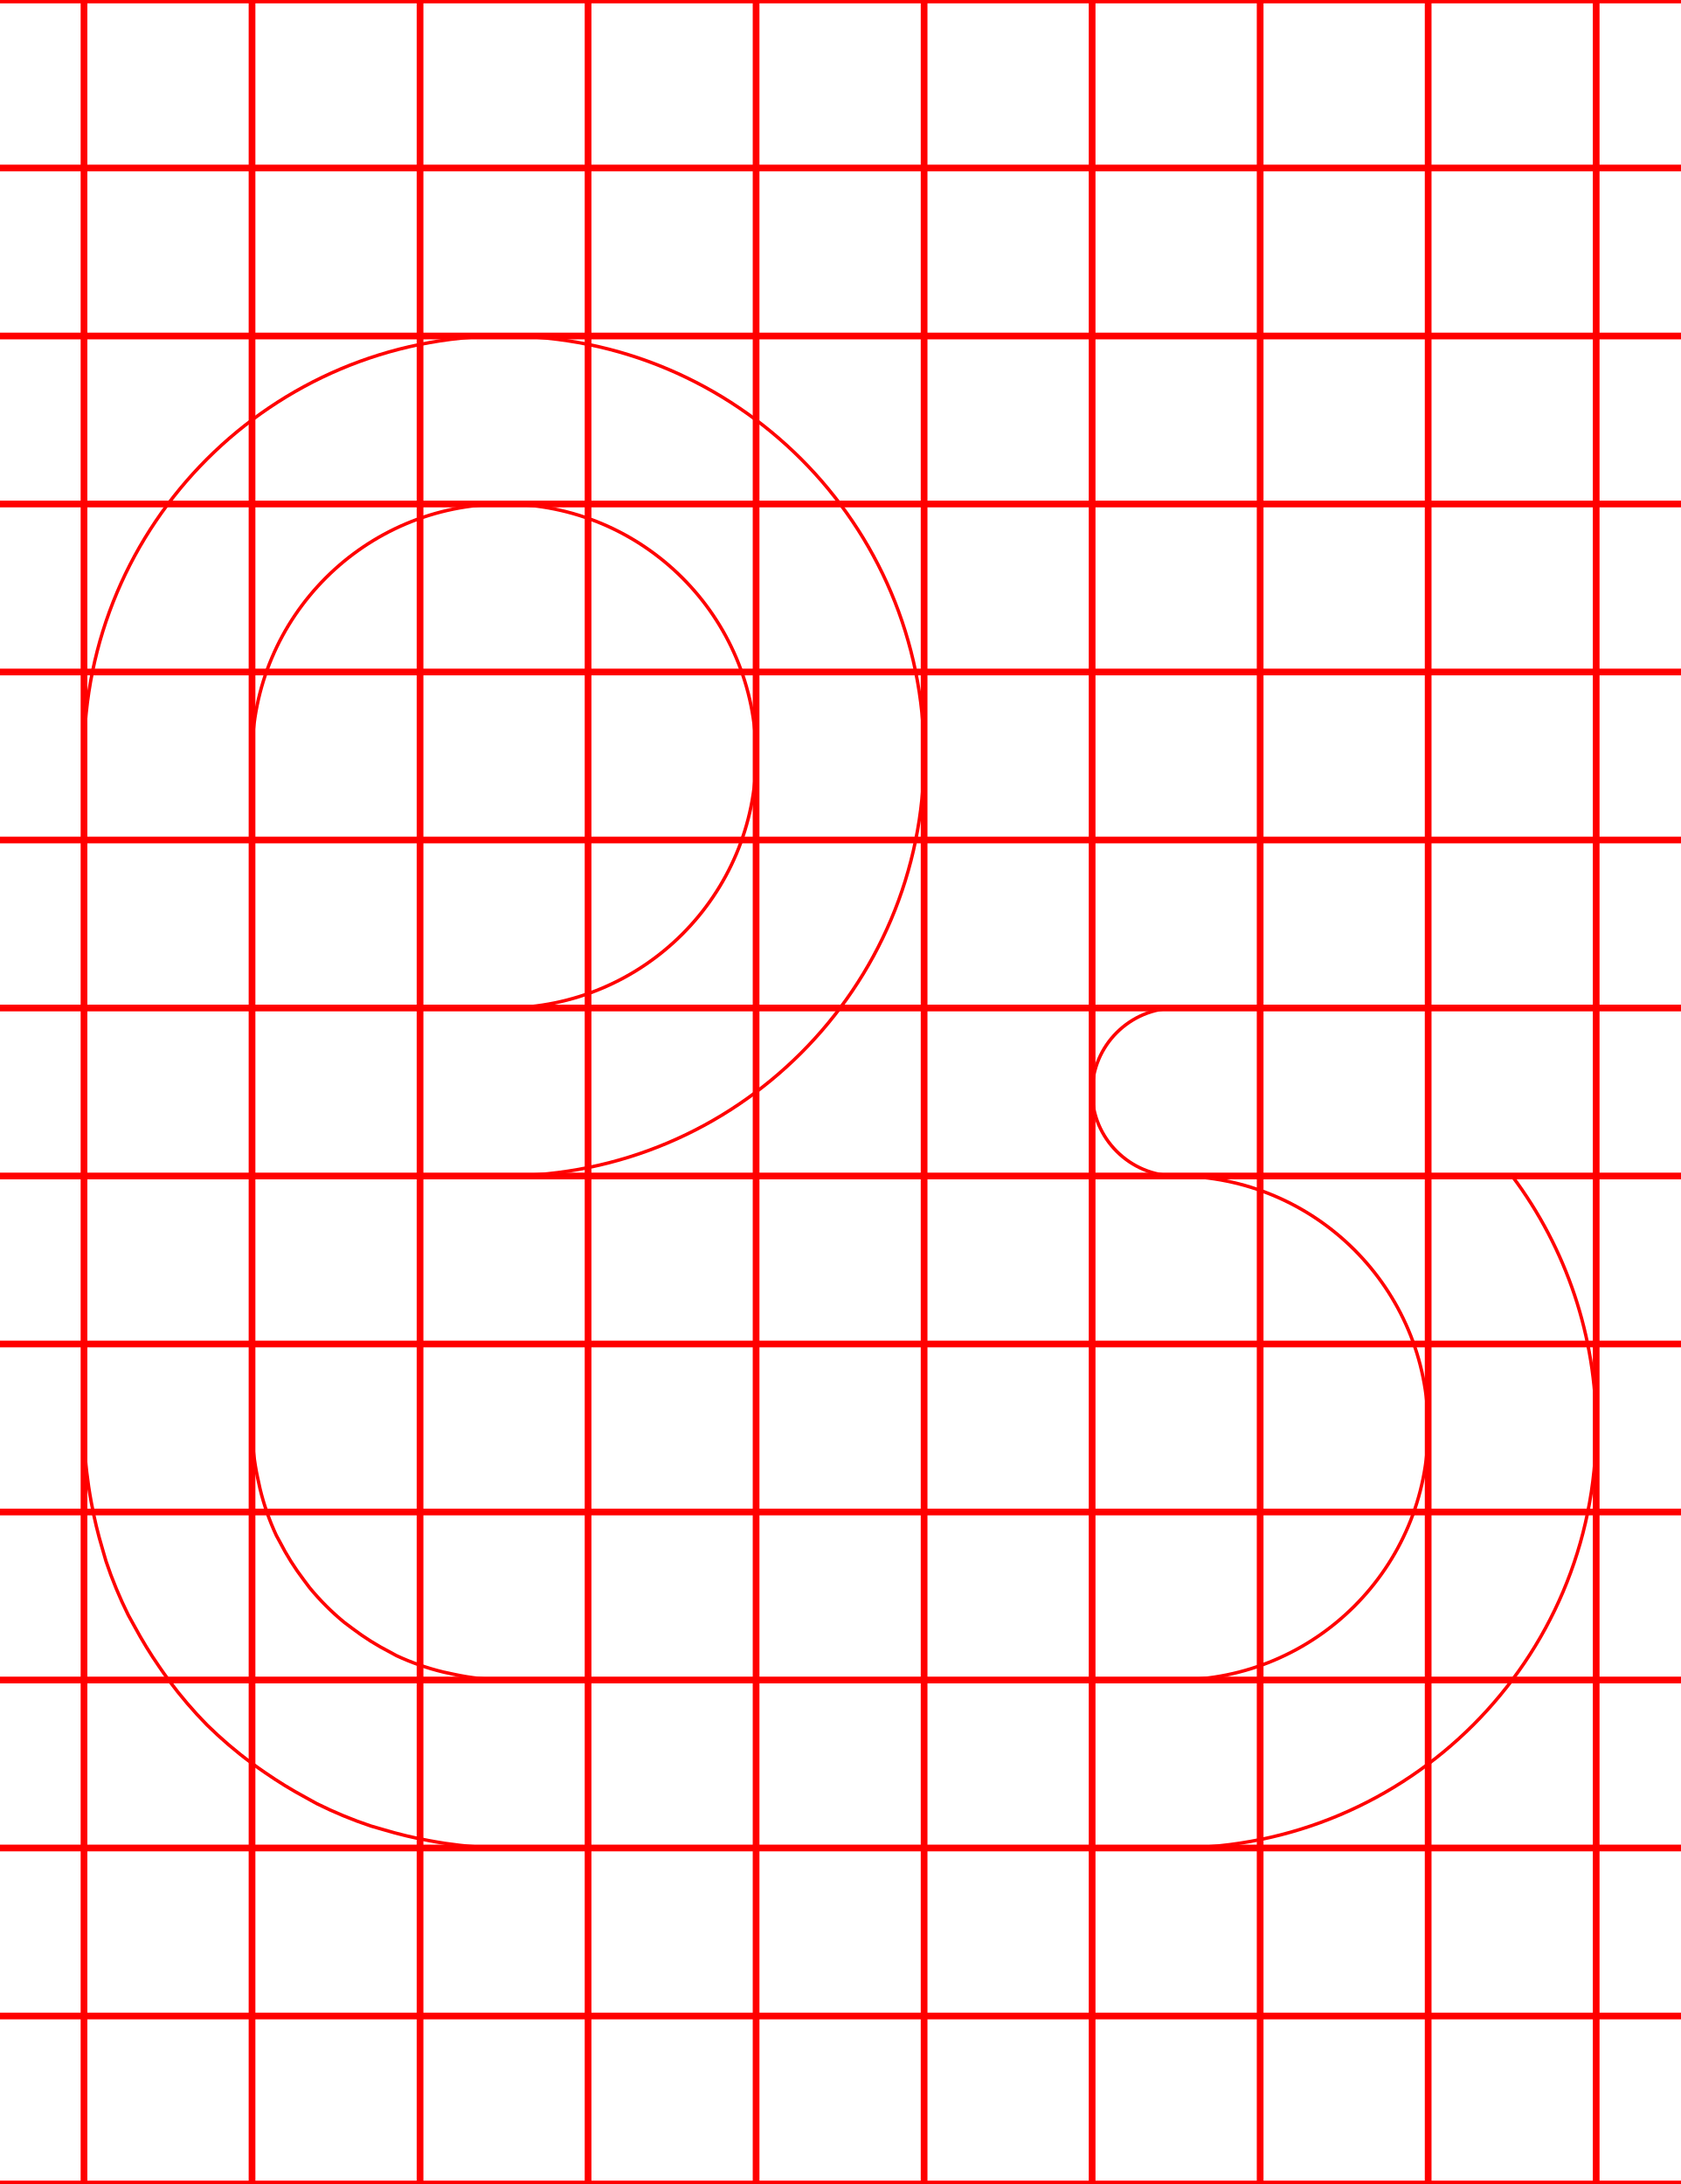
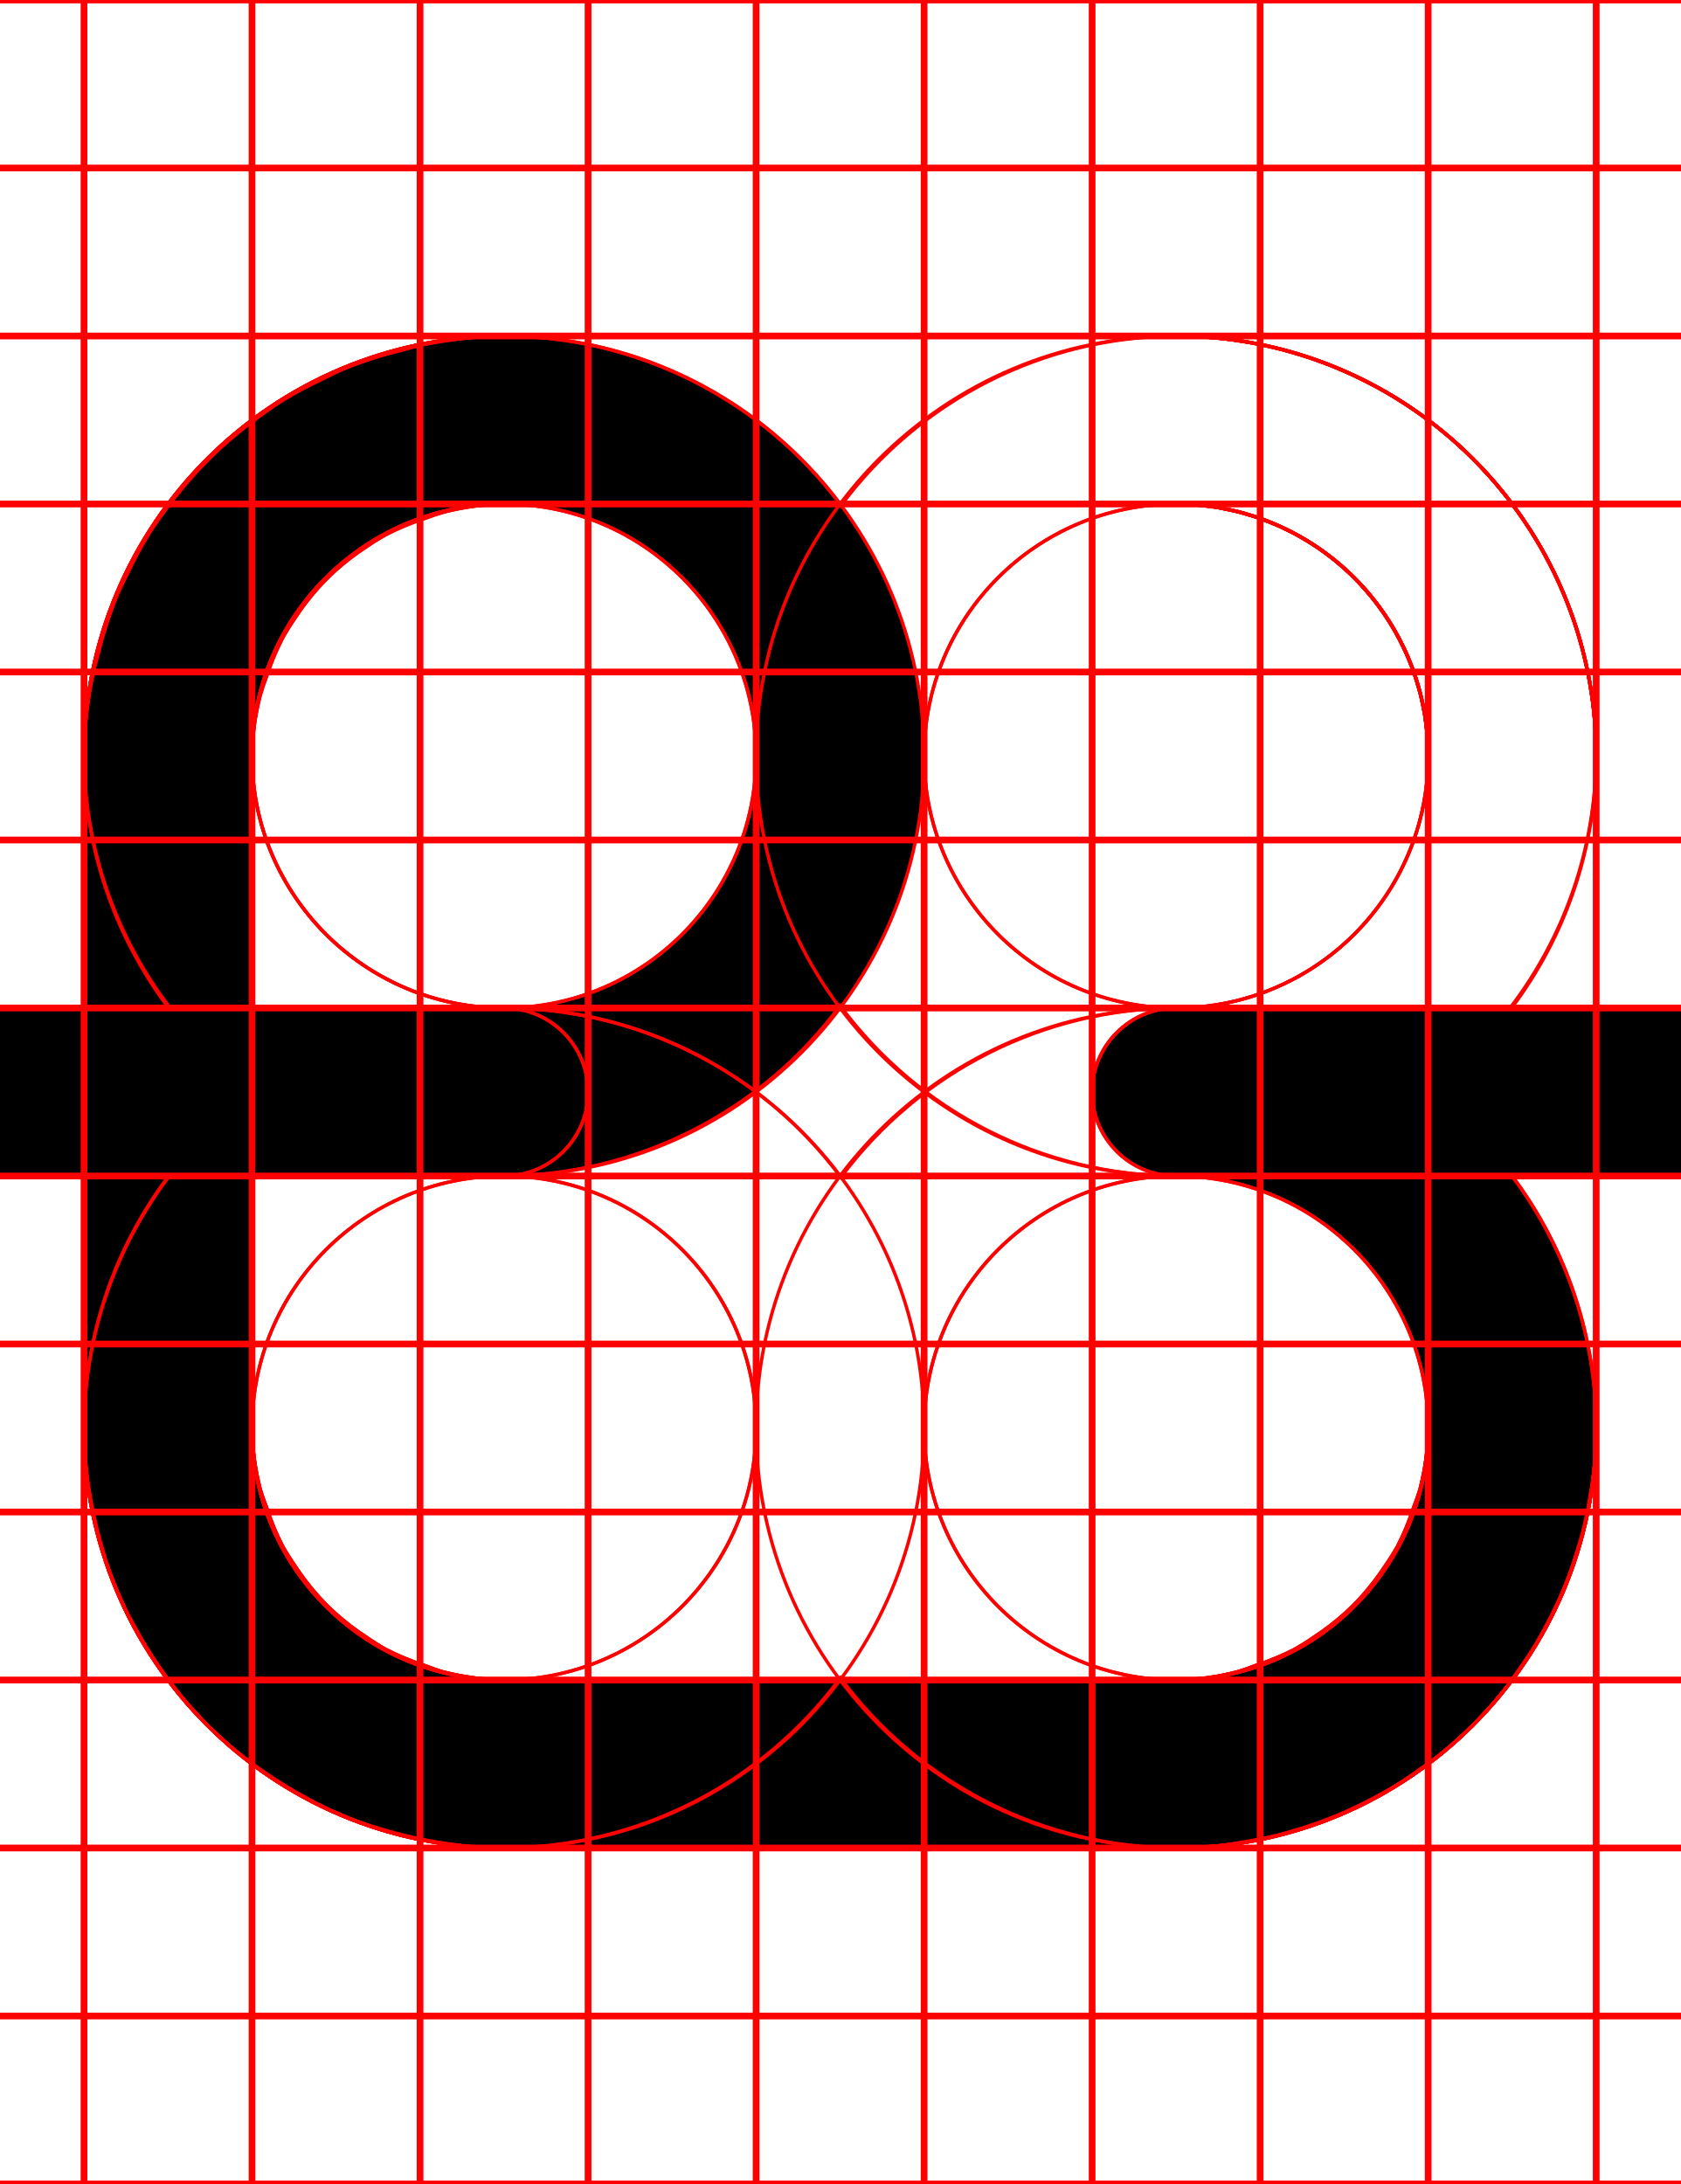
<svg xmlns="http://www.w3.org/2000/svg" width="500" height="650">
+   <path d="M 150 100 A 125 125 0 0 0 25 225 L 25 300 L 0 300 A 25 25 0 0 0 -25 325 A 25 25 0 0 0 0 350 L 25 350 L 25 425 A 125 125 0 0 0 26.381 442.461 A 125 125 0 0 0 27.199 447.289 A 125 125 0 0 0 30.461 460.891 A 125 125 0 0 0 31.551 464.66 A 125 125 0 0 0 38.199 480.721 A 125 125 0 0 0 40.08 484.119 A 125 125 0 0 0 47.41 496.08 A 125 125 0 0 0 50.24 500.08 A 125 125 0 0 0 61.609 513.381 A 125 125 0 0 0 74.92 524.76 A 125 125 0 0 0 78.92 527.59 A 125 125 0 0 0 90.881 534.92 A 125 125 0 0 0 94.279 536.801 A 125 125 0 0 0 110.34 543.449 A 125 125 0 0 0 114.109 544.539 A 125 125 0 0 0 127.711 547.811 A 125 125 0 0 0 132.539 548.631 A 125 125 0 0 0 150 550 L 350 550 A 125 125 0 0 0 475 425 A 125 125 0 0 0 449.98 350 L 500 350 A 25 25 0 0 0 525 325 A 25 25 0 0 0 500 300 L 350 300 A 25 25 0 0 0 325 325 A 25 25 0 0 0 350 350 A 75 75 0 0 1 425 425 A 75 75 0 0 1 350 500 L 150 500 A 75 75 0 0 1 135.131 498.32 A 75 75 0 0 1 131.869 497.619 A 75 75 0 0 1 118 492.76 L 116.17 491.76 A 75 75 0 0 1 104.85 484.65 A 75 75 0 0 1 102.471 482.869 A 75 75 0 0 1 92.131 472.529 A 75 75 0 0 1 90.35 470.15 A 75 75 0 0 1 83.24 458.83 L 82.24 457 A 75 75 0 0 1 77.391 443.131 A 75 75 0 0 1 76.68 439.869 A 75 75 0 0 1 75 425 L 75 350 L 150 350 A 125 125 0 0 0 275 225 A 125 125 0 0 0 150 100 z M 150 150 A 75 75 0 0 1 225 225 A 75 75 0 0 1 150 300 L 75 300 L 75 225 A 75 75 0 0 1 150 150 z " />
+   <path d="M 350 100 A 125 125 0 0 0 225 225 A 125 125 0 0 0 350 350 L 425 350 L 425 425 A 75 75 0 0 1 423.949 436.98 A 75 75 0 0 1 423.15 440.711 A 75 75 0 0 1 420.99 448.74 A 75 75 0 0 1 419.471 452.801 A 75 75 0 0 1 416.07 460.08 A 75 75 0 0 1 414.07 463.75 A 75 75 0 0 1 408.801 471.279 A 75 75 0 0 1 407.08 473.58 A 75 75 0 0 1 398.58 482.08 A 75 75 0 0 1 396.279 483.801 A 75 75 0 0 1 388.75 489.08 A 75 75 0 0 1 385.08 491.08 A 75 75 0 0 1 377.801 494.48 A 75 75 0 0 1 373.74 495.98 A 75 75 0 0 1 365.711 498.141 A 75 75 0 0 1 361.98 498.949 A 75 75 0 0 1 350 500 L 150 500 A 75 75 0 0 1 75 425 A 75 75 0 0 1 150 350 A 25 25 0 0 0 175 325 A 25 25 0 0 0 150 300 L 0 300 A 25 25 0 0 0 -25 325 A 25 25 0 0 0 0 350 L 50.189 350 A 125 125 0 0 0 25 425 A 125 125 0 0 0 150 550 L 350 550 A 125 125 0 0 0 365.27 549 A 125 125 0 0 0 370.109 548.18 A 125 125 0 0 0 380.311 546.15 A 125 125 0 0 0 385.881 544.551 A 125 125 0 0 0 395.01 541.449 A 125 125 0 0 0 400.52 539.15 A 125 125 0 0 0 409.141 534.91 A 125 125 0 0 0 414.24 532.09 A 125 125 0 0 0 422.811 526.359 A 125 125 0 0 0 426.91 523.461 A 125 125 0 0 0 438.391 513.391 A 125 125 0 0 0 448.461 501.91 A 125 125 0 0 0 451.359 497.811 A 125 125 0 0 0 457.09 489.24 A 125 125 0 0 0 459.91 484.141 A 125 125 0 0 0 464.16 475.52 A 125 125 0 0 0 466.439 470.01 A 125 125 0 0 0 469.539 460.881 A 125 125 0 0 0 471.141 455.311 A 125 125 0 0 0 473.18 445.109 A 125 125 0 0 0 474 440.27 A 125 125 0 0 0 475 425 L 475 350 L 500 350 A 25 25 0 0 0 525 325 A 25 25 0 0 0 500 300 L 475 300 L 475 225 A 125 125 0 0 0 350 100 z M 350 150 A 75 75 0 0 1 425 225 L 425 300 L 350 300 A 75 75 0 0 1 275 225 A 75 75 0 0 1 350 150 z " style="fill:none;stroke:red;" />
+   <path d="M 150 100 A 125 125 0 0 0 25 225 L 25 300 L 0 300 A 25 25 0 0 0 -25 325 A 25 25 0 0 0 0 350 L 25 350 L 25 425 A 125 125 0 0 0 150 550 L 350 550 A 125 125 0 0 0 475 425 L 475 350 L 500 350 A 25 25 0 0 0 525 325 A 25 25 0 0 0 500 300 L 475 300 L 475 225 A 125 125 0 0 0 350 100 A 125 125 0 0 0 250.289 150.41 A 125 125 0 0 0 150 100 z M 150 150 A 75 75 0 0 1 225 225 A 75 75 0 0 1 150 300 L 75 300 L 75 225 A 75 75 0 0 1 150 150 z M 350 150 A 75 75 0 0 1 425 225 L 425 300 L 350 300 A 75 75 0 0 1 275 225 A 75 75 0 0 1 350 150 z M 250 299.289 A 125 125 0 0 0 350 350 L 425 350 L 425 425 A 75 75 0 0 1 422.609 443.141 A 75 75 0 0 1 420.65 448.74 A 75 75 0 0 1 415.91 460.189 A 75 75 0 0 1 412.211 466.061 A 75 75 0 0 1 405.23 475.16 A 75 75 0 0 1 400.16 480.23 A 75 75 0 0 1 391.061 487.221 A 75 75 0 0 1 385.189 490.91 A 75 75 0 0 1 373.74 495.65 A 75 75 0 0 1 368.141 497.609 A 75 75 0 0 1 350 500 L 150 500 A 75 75 0 0 1 131.859 497.609 A 75 75 0 0 1 126.26 495.65 A 75 75 0 0 1 114.811 490.91 A 75 75 0 0 1 108.939 487.211 A 75 75 0 0 1 99.84 480.23 A 75 75 0 0 1 94.77 475.16 A 75 75 0 0 1 87.779 466.061 A 75 75 0 0 1 84.09 460.189 A 75 75 0 0 1 79.35 448.74 A 75 75 0 0 1 77.391 443.141 A 75 75 0 0 1 75 425 L 75 350 L 150 350 A 125 125 0 0 0 250 299.289 z " style="fill:none;stroke:red;" />
  <path d="M 150 100 A 125 125 0 0 0 25 225 L 25 300 L 0 300 A 25 25 0 0 0 -25 325 A 25 25 0 0 0 0 350 L 25 350 L 25 425 A 125 125 0 0 0 26.381 442.461 A 125 125 0 0 0 27.199 447.289 A 125 125 0 0 0 30.461 460.891 A 125 125 0 0 0 31.551 464.66 A 125 125 0 0 0 38.199 480.721 A 125 125 0 0 0 40.08 484.119 A 125 125 0 0 0 47.41 496.08 A 125 125 0 0 0 50.24 500.08 A 125 125 0 0 0 61.609 513.381 A 125 125 0 0 0 74.92 524.76 A 125 125 0 0 0 78.92 527.59 A 125 125 0 0 0 90.881 534.92 A 125 125 0 0 0 94.279 536.801 A 125 125 0 0 0 110.34 543.449 A 125 125 0 0 0 114.109 544.539 A 125 125 0 0 0 127.711 547.811 A 125 125 0 0 0 132.539 548.631 A 125 125 0 0 0 150 550 L 350 550 A 125 125 0 0 0 475 425 A 125 125 0 0 0 449.98 350 L 500 350 A 25 25 0 0 0 525 325 A 25 25 0 0 0 500 300 L 350 300 A 25 25 0 0 0 325 325 A 25 25 0 0 0 350 350 A 75 75 0 0 1 425 425 A 75 75 0 0 1 350 500 L 150 500 A 75 75 0 0 1 135.131 498.32 A 75 75 0 0 1 131.869 497.619 A 75 75 0 0 1 118 492.76 L 116.17 491.76 A 75 75 0 0 1 104.85 484.65 A 75 75 0 0 1 102.471 482.869 A 75 75 0 0 1 92.131 472.529 A 75 75 0 0 1 90.35 470.15 A 75 75 0 0 1 83.24 458.83 L 82.24 457 A 75 75 0 0 1 77.391 443.131 A 75 75 0 0 1 76.68 439.869 A 75 75 0 0 1 75 425 L 75 350 L 150 350 A 125 125 0 0 0 275 225 A 125 125 0 0 0 150 100 z M 150 150 A 75 75 0 0 1 225 225 A 75 75 0 0 1 150 300 L 75 300 L 75 225 A 75 75 0 0 1 150 150 z " style="fill:none;stroke:red;" />
+   <path d="M 150 100 A 125 125 0 0 0 128.17 102.15 A 125 125 0 0 0 122.07 103.48 A 125 125 0 0 0 105.82 108.41 A 125 125 0 0 0 100.59 110.359 A 125 125 0 0 0 81.369 120.631 A 125 125 0 0 0 78.15 123.039 A 125 125 0 0 0 64.131 134.539 A 125 125 0 0 0 59.551 139.131 A 125 125 0 0 0 48.051 153.15 A 125 125 0 0 0 45.631 156.369 A 125 125 0 0 0 35.359 175.58 A 125 125 0 0 0 33.41 180.82 A 125 125 0 0 0 28.48 197.061 A 125 125 0 0 0 27.15 203.17 A 125 125 0 0 0 25 225 A 125 125 0 0 0 50.631 300 L 0 300 L 0 300.07 A 25 25 0 0 0 -25 325 A 25 25 0 0 0 0 349.93 L 0 350 L 50.4 350 A 125 125 0 0 0 25 425 A 125 125 0 0 0 150 550 L 350 550 A 125 125 0 0 0 475 425 L 475 350 L 500 350 A 25 25 0 0 0 525 325 A 25 25 0 0 0 500 300 L 475 300 L 475 225 A 125 125 0 0 0 350 100 L 150 100 z M 150 150 L 350 150 A 75 75 0 0 1 356.369 150.279 L 358.539 150.551 A 75 75 0 0 1 362.67 151.09 A 75 75 0 0 1 365.27 151.641 A 75 75 0 0 1 368.91 152.439 A 75 75 0 0 1 371.58 153.24 A 75 75 0 0 1 375 154.32 A 75 75 0 0 1 377.641 155.35 A 75 75 0 0 1 380.939 156.711 A 75 75 0 0 1 383.49 157.961 A 75 75 0 0 1 386.631 159.59 A 75 75 0 0 1 389.09 161.061 A 75 75 0 0 1 392.061 162.961 A 75 75 0 0 1 394.4 164.619 A 75 75 0 0 1 397.18 166.76 A 75 75 0 0 1 399.391 168.631 A 75 75 0 0 1 401.961 170.98 A 75 75 0 0 1 404.02 173.039 A 75 75 0 0 1 406.369 175.609 A 75 75 0 0 1 408.24 177.811 A 75 75 0 0 1 410.381 180.609 A 75 75 0 0 1 412.051 182.939 A 75 75 0 0 1 413.939 185.91 A 75 75 0 0 1 415.41 188.369 A 75 75 0 0 1 417.039 191.51 A 75 75 0 0 1 418.289 194.061 A 75 75 0 0 1 419.65 197.359 A 75 75 0 0 1 420.68 200 A 75 75 0 0 1 421.76 203.42 A 75 75 0 0 1 422.561 206.09 A 75 75 0 0 1 423.359 209.73 A 75 75 0 0 1 423.91 212.33 A 75 75 0 0 1 424.449 216.461 L 424.721 218.631 A 75 75 0 0 1 425 225 L 425 300 L 150 300 A 75 75 0 0 1 75 225 A 75 75 0 0 1 77.301 207.551 A 75 75 0 0 1 78.27 204.33 A 75 75 0 0 1 79.35 201.26 A 75 75 0 0 1 83.801 190.529 L 84.67 188.9 A 75 75 0 0 1 87.779 183.939 A 75 75 0 0 1 94.77 174.84 A 75 75 0 0 1 99.84 169.77 A 75 75 0 0 1 108.939 162.779 A 75 75 0 0 1 113.9 159.66 L 115.529 158.789 A 75 75 0 0 1 126.26 154.35 A 75 75 0 0 1 129.33 153.27 A 75 75 0 0 1 132.551 152.301 A 75 75 0 0 1 150 150 z M 150 350 L 425 350 L 425 425 A 75 75 0 0 1 422.609 443.141 A 75 75 0 0 1 420.65 448.74 A 75 75 0 0 1 415.91 460.189 A 75 75 0 0 1 412.211 466.061 A 75 75 0 0 1 405.23 475.16 A 75 75 0 0 1 400.16 480.23 A 75 75 0 0 1 391.061 487.221 A 75 75 0 0 1 385.189 490.91 A 75 75 0 0 1 373.74 495.65 A 75 75 0 0 1 368.141 497.609 A 75 75 0 0 1 350 500 L 150 500 A 75 75 0 0 1 131.859 497.609 A 75 75 0 0 1 126.26 495.65 A 75 75 0 0 1 114.811 490.91 A 75 75 0 0 1 108.939 487.211 A 75 75 0 0 1 99.84 480.23 A 75 75 0 0 1 94.77 475.16 A 75 75 0 0 1 87.779 466.061 A 75 75 0 0 1 84.09 460.189 A 75 75 0 0 1 79.35 448.74 A 75 75 0 0 1 77.391 443.141 A 75 75 0 0 1 75 425 A 75 75 0 0 1 150 350 z " style="fill:none;stroke:red;" />
+   <path d="M 150 100 A 125 125 0 0 0 25 225 L 25 300 L 0 300 L 0 300.07 A 25 25 0 0 0 -25 325 A 25 25 0 0 0 0 349.93 L 0 350 L 25 350 L 25 425 A 125 125 0 0 0 150 550 L 350 550 A 125 125 0 0 0 475 425 L 475 350 L 500 350 L 500 349.93 A 25 25 0 0 0 525 325 A 25 25 0 0 0 500 300.07 L 500 300 L 475 300 L 475 225 A 125 125 0 0 0 350 100 L 150 100 z M 150 150 L 350 150 A 75 75 0 0 1 424.91 221.32 A 75 75 0 0 1 425 225 A 75 75 0 0 1 350 300 L 150 300 A 75 75 0 0 1 75 225 A 75 75 0 0 1 75.76 214.33 A 75 75 0 0 1 150 150 z M 75 350 L 425 350 L 425 425 A 75 75 0 0 1 350 500 L 150 500 A 75 75 0 0 1 75 425 L 75 350 z " style="fill:none;stroke:red;" />
+   <path d="M 150 100 A 125 125 0 0 0 25 225 L 25 300 L 0 300 L 0 300.07 A 25 25 0 0 0 -25 325 A 25 25 0 0 0 0 349.93 L 0 350 L 25 350 L 25 425 A 125 125 0 0 0 150 550 L 350 550 A 125 125 0 0 0 475 425 A 125 125 0 0 0 449.961 350 L 500 350 A 25 25 0 0 0 525 325 A 25 25 0 0 0 500 300 L 449.381 300 A 125 125 0 0 0 475 225 A 125 125 0 0 0 350 100 L 150 100 z M 150 150 L 350 150 A 75 75 0 0 1 356.369 150.279 L 358.539 150.551 A 75 75 0 0 1 362.67 151.09 A 75 75 0 0 1 365.27 151.641 A 75 75 0 0 1 368.91 152.439 A 75 75 0 0 1 371.58 153.24 A 75 75 0 0 1 375 154.32 A 75 75 0 0 1 377.641 155.35 A 75 75 0 0 1 380.939 156.711 A 75 75 0 0 1 383.49 157.961 A 75 75 0 0 1 386.631 159.59 A 75 75 0 0 1 389.09 161.061 A 75 75 0 0 1 392.061 162.961 A 75 75 0 0 1 394.4 164.619 A 75 75 0 0 1 397.18 166.76 A 75 75 0 0 1 399.391 168.631 A 75 75 0 0 1 401.961 170.98 A 75 75 0 0 1 404.02 173.039 A 75 75 0 0 1 406.369 175.609 A 75 75 0 0 1 408.24 177.811 A 75 75 0 0 1 410.381 180.609 A 75 75 0 0 1 412.051 182.939 A 75 75 0 0 1 413.939 185.91 A 75 75 0 0 1 415.41 188.369 A 75 75 0 0 1 417.039 191.51 A 75 75 0 0 1 418.289 194.061 A 75 75 0 0 1 419.65 197.359 A 75 75 0 0 1 420.68 200 A 75 75 0 0 1 421.76 203.42 A 75 75 0 0 1 422.561 206.09 A 75 75 0 0 1 423.359 209.73 A 75 75 0 0 1 423.91 212.33 A 75 75 0 0 1 424.449 216.461 L 424.721 218.631 A 75 75 0 0 1 425 225 A 75 75 0 0 1 350 300 L 75 300 L 75 225 A 75 75 0 0 1 77.391 206.859 A 75 75 0 0 1 79.35 201.26 A 75 75 0 0 1 84.09 189.811 A 75 75 0 0 1 87.789 183.939 A 75 75 0 0 1 94.77 174.84 A 75 75 0 0 1 99.84 169.77 A 75 75 0 0 1 108.939 162.779 A 75 75 0 0 1 114.811 159.09 A 75 75 0 0 1 126.26 154.35 A 75 75 0 0 1 131.859 152.391 A 75 75 0 0 1 150 150 z M 75 350 L 350 350 A 75 75 0 0 1 425 425 A 75 75 0 0 1 422.609 443.141 A 75 75 0 0 1 420.65 448.74 A 75 75 0 0 1 415.91 460.189 A 75 75 0 0 1 412.211 466.061 A 75 75 0 0 1 405.23 475.16 A 75 75 0 0 1 400.16 480.23 A 75 75 0 0 1 391.061 487.221 A 75 75 0 0 1 385.189 490.91 A 75 75 0 0 1 373.74 495.65 A 75 75 0 0 1 368.141 497.609 A 75 75 0 0 1 350 500 L 150 500 A 75 75 0 0 1 131.859 497.609 A 75 75 0 0 1 126.26 495.65 A 75 75 0 0 1 114.811 490.91 A 75 75 0 0 1 108.939 487.211 A 75 75 0 0 1 99.84 480.23 A 75 75 0 0 1 94.77 475.16 A 75 75 0 0 1 87.779 466.061 A 75 75 0 0 1 84.09 460.189 A 75 75 0 0 1 79.35 448.74 A 75 75 0 0 1 77.391 443.141 A 75 75 0 0 1 75 425 L 75 350 z " style="fill:none;stroke:red;" />
+   <path d="M 150 100 A 125 125 0 0 0 25 225 A 125 125 0 0 0 50.189 300 L 0 300 L 0 300.07 A 25 25 0 0 0 -25 325 A 25 25 0 0 0 0 349.93 L 0 350 L 150 350 A 25 25 0 0 0 175 325 A 25 25 0 0 0 150 300 A 75 75 0 0 1 75 225 A 75 75 0 0 1 150 150 L 350 150 A 75 75 0 0 1 355.24 150.199 L 356.391 150.289 A 75 75 0 0 1 361.461 150.891 L 362.32 151.039 A 75 75 0 0 1 366.92 151.961 L 367.77 152.15 A 75 75 0 0 1 372.711 153.539 L 373.779 153.891 A 75 75 0 0 1 378.699 155.711 A 75 75 0 0 1 383.471 157.91 L 384.471 158.41 A 75 75 0 0 1 388.971 160.93 L 389.65 161.359 A 75 75 0 0 1 393.6 164 L 394.301 164.49 A 75 75 0 0 1 398.33 167.67 L 399.17 168.4 A 75 75 0 0 1 403.029 171.971 A 75 75 0 0 1 406.609 175.83 L 407.33 176.67 A 75 75 0 0 1 410.51 180.711 L 411 181.41 A 75 75 0 0 1 413.641 185.35 L 414.07 186.029 A 75 75 0 0 1 416.59 190.529 L 417.09 191.529 A 75 75 0 0 1 419.289 196.301 A 75 75 0 0 1 421.109 201.221 L 421.461 202.289 A 75 75 0 0 1 422.859 207.23 L 423.039 208.08 A 75 75 0 0 1 423.961 212.68 L 424.109 213.539 A 75 75 0 0 1 424.711 218.609 L 424.789 219.76 A 75 75 0 0 1 425 225 L 425 300 L 350 300 A 125 125 0 0 0 225 425 A 125 125 0 0 0 350 550 A 125 125 0 0 0 475 425 L 475 350 L 500 350 A 25 25 0 0 0 525 325 A 25 25 0 0 0 500 300 L 475 300 L 475 225 A 125 125 0 0 0 474.801 218.27 L 474.711 216.779 A 125 125 0 0 0 474.109 210.18 L 473.99 209.301 A 125 125 0 0 0 473.09 203.33 L 472.85 201.99 A 125 125 0 0 0 471.471 195.561 L 471.15 194.301 A 125 125 0 0 0 469.51 188.41 L 469.27 187.609 A 125 125 0 0 0 467.109 181.359 L 466.57 179.93 A 125 125 0 0 0 464.02 173.789 L 463.84 173.391 A 125 125 0 0 0 461.039 167.631 L 460.391 166.391 A 125 125 0 0 0 457.15 160.65 L 456.51 159.619 A 125 125 0 0 0 453.35 154.721 L 452.619 153.65 A 125 125 0 0 0 448.75 148.381 L 447.84 147.24 A 125 125 0 0 0 443.9 142.52 L 443.449 141.99 A 125 125 0 0 0 438.92 137.18 L 437.82 136.08 A 125 125 0 0 0 433.01 131.551 L 432.48 131.1 A 125 125 0 0 0 427.76 127.16 L 426.619 126.26 A 125 125 0 0 0 421.35 122.381 L 420.279 121.65 A 125 125 0 0 0 415.381 118.49 L 414.35 117.85 A 125 125 0 0 0 408.609 114.609 L 407.369 113.971 A 125 125 0 0 0 401.609 111.17 L 401.211 110.971 A 125 125 0 0 0 395.08 108.43 L 393.641 107.891 A 125 125 0 0 0 387.391 105.73 L 386.59 105.49 A 125 125 0 0 0 380.689 103.85 L 379.439 103.529 A 125 125 0 0 0 373.01 102.15 L 371.67 101.92 A 125 125 0 0 0 365.699 101.01 L 364.83 100.891 A 125 125 0 0 0 358.221 100.289 L 356.73 100.199 A 125 125 0 0 0 350 100 L 150 100 z M 350 350 L 425 350 L 425 425 A 75 75 0 0 1 350 500 A 75 75 0 0 1 275 425 A 75 75 0 0 1 350 350 z " style="fill:none;stroke:red;" />
+   <path d="M 150 100 A 125 125 0 0 0 126.881 102.279 A 125 125 0 0 0 119.539 104.25 A 125 125 0 0 0 104.58 108.779 A 125 125 0 0 0 96.4 112.6 A 125 125 0 0 0 83.83 119.311 A 125 125 0 0 0 76.039 124.77 A 125 125 0 0 0 65.369 133.529 A 125 125 0 0 0 58.529 140.369 A 125 125 0 0 0 49.77 151.039 A 125 125 0 0 0 44.311 158.84 A 125 125 0 0 0 37.6 171.4 A 125 125 0 0 0 33.779 179.58 A 125 125 0 0 0 29.25 194.539 A 125 125 0 0 0 27.279 201.881 A 125 125 0 0 0 25 225 L 25 300 L 0 300 A 25 25 0 0 0 -25 325 A 25 25 0 0 0 0 350 L 25 350 L 25 425 A 125 125 0 0 0 150 550 A 125 125 0 0 0 250.09 499.35 A 125 125 0 0 0 350 550 A 125 125 0 0 0 475 425 L 475 350 L 500 350 A 25 25 0 0 0 525 325 A 25 25 0 0 0 500 300 L 475 300 L 475 225 A 125 125 0 0 0 474.74 216.98 L 474.49 214.42 A 125 125 0 0 0 473.961 209 A 125 125 0 0 0 473.461 205.82 A 125 125 0 0 0 472.68 201.1 A 125 125 0 0 0 471.92 197.721 A 125 125 0 0 0 470.881 193.27 A 125 125 0 0 0 469.9 189.881 A 125 125 0 0 0 468.6 185.58 A 125 125 0 0 0 467.381 182.18 A 125 125 0 0 0 465.82 178.039 A 125 125 0 0 0 464.381 174.721 A 125 125 0 0 0 462.561 170.721 A 125 125 0 0 0 460.891 167.439 A 125 125 0 0 0 458.85 163.619 A 125 125 0 0 0 456.949 160.41 A 125 125 0 0 0 454.68 156.76 A 125 125 0 0 0 452.58 153.66 A 125 125 0 0 0 450.1 150.211 A 125 125 0 0 0 447.77 147.189 A 125 125 0 0 0 445.09 143.93 A 125 125 0 0 0 442.59 141.09 A 125 125 0 0 0 439.689 137.99 A 125 125 0 0 0 437 135.311 A 125 125 0 0 0 433.91 132.41 A 125 125 0 0 0 431.07 129.91 A 125 125 0 0 0 427.811 127.23 A 125 125 0 0 0 424.789 124.9 A 125 125 0 0 0 421.34 122.42 A 125 125 0 0 0 418.24 120.32 A 125 125 0 0 0 414.59 118.051 A 125 125 0 0 0 411.381 116.15 A 125 125 0 0 0 407.561 114.109 A 125 125 0 0 0 404.279 112.439 A 125 125 0 0 0 400.279 110.619 A 125 125 0 0 0 396.961 109.18 A 125 125 0 0 0 392.811 107.619 A 125 125 0 0 0 389.41 106.4 A 125 125 0 0 0 385.109 105.1 A 125 125 0 0 0 381.73 104.109 A 125 125 0 0 0 377.289 103.08 A 125 125 0 0 0 373.91 102.32 A 125 125 0 0 0 369.18 101.539 A 125 125 0 0 0 366 101.039 A 125 125 0 0 0 360.58 100.51 L 358.02 100.26 A 125 125 0 0 0 350 100 L 150 100 z M 150 150 L 350 150 A 75 75 0 0 1 356.051 150.25 L 357.99 150.48 A 75 75 0 0 1 362.051 150.98 L 364.4 151.461 A 75 75 0 0 1 367.971 152.199 A 75 75 0 0 1 370.42 152.9 A 75 75 0 0 1 373.801 153.9 A 75 75 0 0 1 376.24 154.801 A 75 75 0 0 1 379.43 156.039 A 75 75 0 0 1 381.9 157.18 A 75 75 0 0 1 384.9 158.65 A 75 75 0 0 1 387.301 160 A 75 75 0 0 1 390.119 161.68 A 75 75 0 0 1 392.439 163.23 A 75 75 0 0 1 395.09 165.131 A 75 75 0 0 1 397.289 166.85 A 75 75 0 0 1 399.789 168.961 A 75 75 0 0 1 401.84 170.859 A 75 75 0 0 1 404.141 173.16 A 75 75 0 0 1 406.039 175.221 A 75 75 0 0 1 408.15 177.721 A 75 75 0 0 1 409.881 179.9 A 75 75 0 0 1 411.77 182.551 A 75 75 0 0 1 413.32 184.881 A 75 75 0 0 1 415 187.699 A 75 75 0 0 1 416.35 190.1 A 75 75 0 0 1 417.82 193.1 A 75 75 0 0 1 418.961 195.57 A 75 75 0 0 1 420.199 198.77 A 75 75 0 0 1 421.1 201.199 A 75 75 0 0 1 422.1 204.58 A 75 75 0 0 1 422.801 207.029 A 75 75 0 0 1 423.551 210.6 L 424.01 212.949 A 75 75 0 0 1 424.52 217.01 L 424.75 218.949 A 75 75 0 0 1 425 225 L 425 300 L 350 300 A 125 125 0 0 0 250.26 350.35 A 125 125 0 0 0 150 300 L 75 300 L 75 225 A 75 75 0 0 1 76.881 208.311 A 75 75 0 0 1 150 150 z M 75 350 L 150 350 A 75 75 0 0 1 225 425 A 75 75 0 0 1 150 500 A 75 75 0 0 1 75 425 L 75 350 z M 350 350 L 425 350 L 425 425 A 75 75 0 0 1 350 500 A 75 75 0 0 1 275 425 A 75 75 0 0 1 350 350 z " style="fill:none;stroke:red;" />
+   <path d="M 150 100 A 125 125 0 0 0 130.689 101.689 A 125 125 0 0 0 126.279 102.439 A 125 125 0 0 0 107.811 107.391 L 105.66 108.279 A 125 125 0 0 0 89.82 115.66 A 125 125 0 0 0 86.141 117.699 A 125 125 0 0 0 70.6 128.58 A 125 125 0 0 0 67.939 130.961 A 125 125 0 0 0 55.961 142.939 A 125 125 0 0 0 53.58 145.6 A 125 125 0 0 0 42.699 161.141 A 125 125 0 0 0 40.66 164.82 A 125 125 0 0 0 33.279 180.66 L 32.381 182.811 A 125 125 0 0 0 27.439 201.279 A 125 125 0 0 0 26.689 205.68 A 125 125 0 0 0 25 225 L 25 300 L 0 300 A 25 25 0 0 0 -25 325 A 25 25 0 0 0 0 350 L 25 350 L 25 425 A 125 125 0 0 0 150 550 A 125 125 0 0 0 275 425 A 125 125 0 0 0 150 300 L 75 300 L 75 225 A 75 75 0 0 1 76.68 210.131 A 75 75 0 0 1 77.381 206.869 A 75 75 0 0 1 82.25 193 L 83.25 191.17 A 75 75 0 0 1 90.359 179.85 A 75 75 0 0 1 92.141 177.471 A 75 75 0 0 1 102.48 167.131 A 75 75 0 0 1 104.859 165.35 A 75 75 0 0 1 116.18 158.24 L 118.01 157.24 A 75 75 0 0 1 131.881 152.381 A 75 75 0 0 1 135.141 151.68 A 75 75 0 0 1 150 150 L 350 150 A 75 75 0 0 1 425 225 A 75 75 0 0 1 350 300 A 25 25 0 0 0 325 325 A 25 25 0 0 0 350 350 L 500 350 A 25 25 0 0 0 525 325 A 25 25 0 0 0 500 300 L 449.811 300 A 125 125 0 0 0 475 225 A 125 125 0 0 0 350 100 L 150 100 z M 75 350 L 150 350 A 75 75 0 0 1 225 425 A 75 75 0 0 1 150 500 A 75 75 0 0 1 75 425 L 75 350 z " style="fill:none;stroke:red;" />
  <path d="M0-.5v1h24.5v49H0v1h24.5v49H0v1h24.5v49H0v1h24.5v49H0v1h24.5v49H0v1h24.5v49H0v1h24.5v49H0v1h24.5v49H0v1h24.5v49H0v1h24.5v49H0v1h24.5v49H0v1h24.5v49H0v1h24.5v49H0v1h500v-1h-24.5v-49H500v-1h-24.5v-49H500v-1h-24.5v-49H500v-1h-24.5v-49H500v-1h-24.5v-49H500v-1h-24.5v-49H500v-1h-24.5v-49H500v-1h-24.5v-49H500v-1h-24.5v-49H500v-1h-24.5v-49H500v-1h-24.5v-49H500v-1h-24.5v-49H500v-1h-24.5V.5H500v-1zm25.5 1h49v49h-49zm50 0h49v49h-49zm50 0h49v49h-49zm50 0h49v49h-49zm50 0h49v49h-49zm50 0h49v49h-49zm50 0h49v49h-49zm50 0h49v49h-49zm50 0h49v49h-49zm-400 50h49v49h-49zm50 0h49v49h-49zm50 0h49v49h-49zm50 0h49v49h-49zm50 0h49v49h-49zm50 0h49v49h-49zm50 0h49v49h-49zm50 0h49v49h-49zm50 0h49v49h-49zm-400 50h49v49h-49zm50 0h49v49h-49zm50 0h49v49h-49zm50 0h49v49h-49zm50 0h49v49h-49zm50 0h49v49h-49zm50 0h49v49h-49zm50 0h49v49h-49zm50 0h49v49h-49zm-400 50h49v49h-49zm50 0h49v49h-49zm50 0h49v49h-49zm50 0h49v49h-49zm50 0h49v49h-49zm50 0h49v49h-49zm50 0h49v49h-49zm50 0h49v49h-49zm50 0h49v49h-49zm-400 50h49v49h-49zm50 0h49v49h-49zm50 0h49v49h-49zm50 0h49v49h-49zm50 0h49v49h-49zm50 0h49v49h-49zm50 0h49v49h-49zm50 0h49v49h-49zm50 0h49v49h-49zm-400 50h49v49h-49zm50 0h49v49h-49zm50 0h49v49h-49zm50 0h49v49h-49zm50 0h49v49h-49zm50 0h49v49h-49zm50 0h49v49h-49zm50 0h49v49h-49zm50 0h49v49h-49zm-400 50h49v49h-49zm50 0h49v49h-49zm50 0h49v49h-49zm50 0h49v49h-49zm50 0h49v49h-49zm50 0h49v49h-49zm50 0h49v49h-49zm50 0h49v49h-49zm50 0h49v49h-49zm-400 50h49v49h-49zm50 0h49v49h-49zm50 0h49v49h-49zm50 0h49v49h-49zm50 0h49v49h-49zm50 0h49v49h-49zm50 0h49v49h-49zm50 0h49v49h-49zm50 0h49v49h-49zm-400 50h49v49h-49zm50 0h49v49h-49zm50 0h49v49h-49zm50 0h49v49h-49zm50 0h49v49h-49zm50 0h49v49h-49zm50 0h49v49h-49zm50 0h49v49h-49zm50 0h49v49h-49zm-400 50h49v49h-49zm50 0h49v49h-49zm50 0h49v49h-49zm50 0h49v49h-49zm50 0h49v49h-49zm50 0h49v49h-49zm50 0h49v49h-49zm50 0h49v49h-49zm50 0h49v49h-49zm-400 50h49v49h-49zm50 0h49v49h-49zm50 0h49v49h-49zm50 0h49v49h-49zm50 0h49v49h-49zm50 0h49v49h-49zm50 0h49v49h-49zm50 0h49v49h-49zm50 0h49v49h-49zm-400 50h49v49h-49zm50 0h49v49h-49zm50 0h49v49h-49zm50 0h49v49h-49zm50 0h49v49h-49zm50 0h49v49h-49zm50 0h49v49h-49zm50 0h49v49h-49zm50 0h49v49h-49zm-400 50h49v49h-49zm50 0h49v49h-49zm50 0h49v49h-49zm50 0h49v49h-49zm50 0h49v49h-49zm50 0h49v49h-49zm50 0h49v49h-49zm50 0h49v49h-49zm50 0h49v49h-49z" style="fill:none;stroke:red;" />
</svg>
